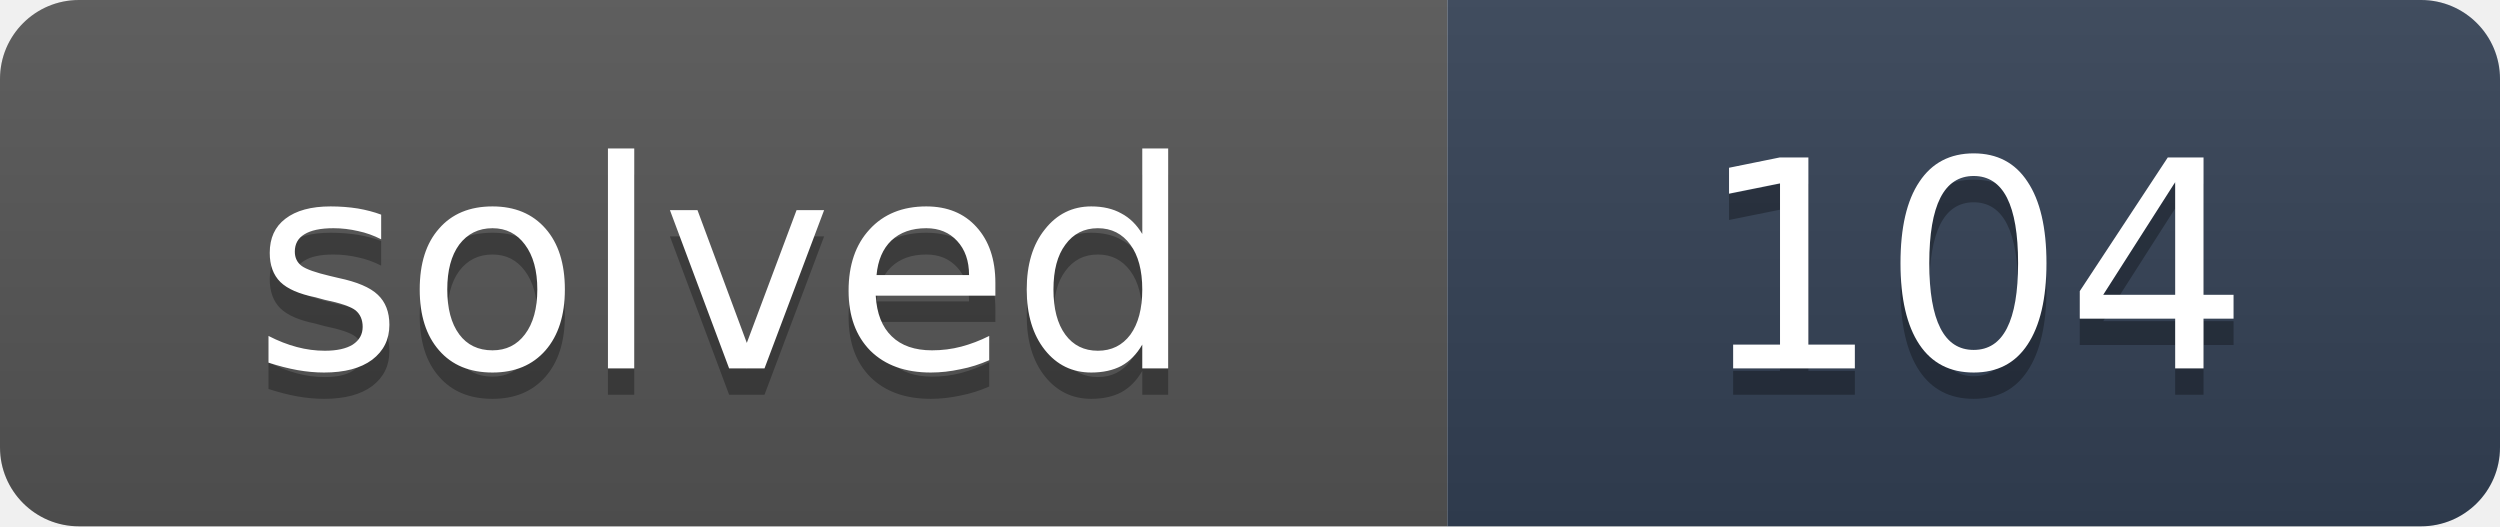
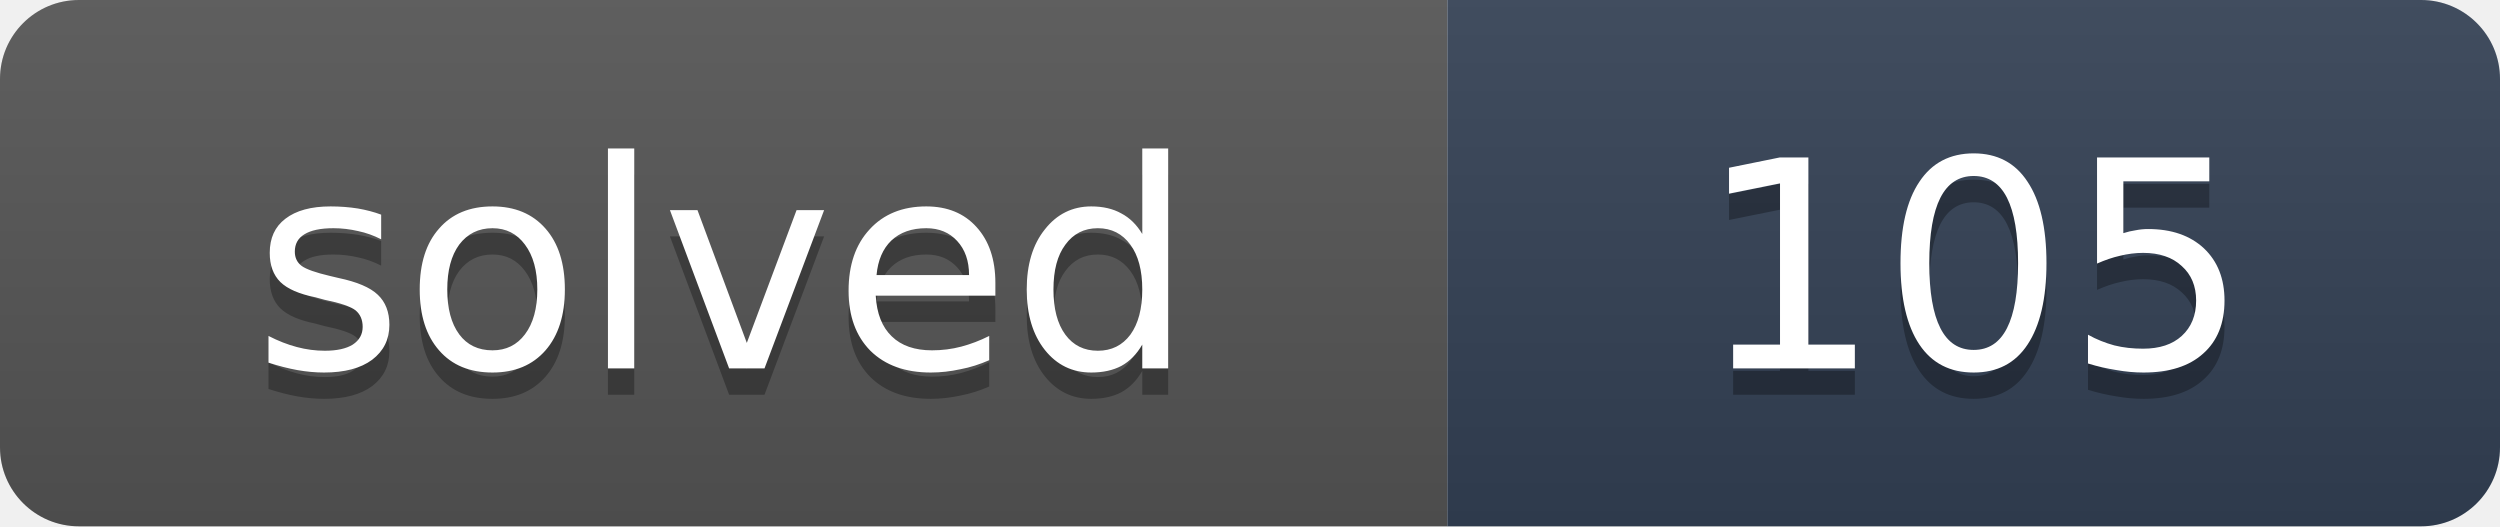
- <svg xmlns="http://www.w3.org/2000/svg" width="95" height="20" role="img" aria-label="solved: 104">
+ <svg xmlns="http://www.w3.org/2000/svg" width="95" height="20" role="img" aria-label="solved: 105">
  <linearGradient id="s" x2="0" y2="100%">
    <stop offset="0" stop-color="#bbb" stop-opacity=".1" />
    <stop offset="1" stop-opacity=".1" />
  </linearGradient>
  <clipPath id="r">
    <rect width="95" height="20" rx="3" fill="#fff" />
  </clipPath>
  <g clip-path="url(#r)">
    <rect width="55" height="20" fill="#555" />
    <rect x="55" width="40" height="20" fill="#334155" />
    <rect width="95" height="20" fill="url(#s)" />
  </g>
  <g fill="#fff" text-anchor="middle" font-family="Verdana,DejaVu Sans,Geneva,sans-serif" font-size="11">
    <text x="27.5" y="15" fill="#010101" fill-opacity=".3" textLength="35">solved</text>
    <text x="27.5" y="14" fill="#fff" textLength="35">solved</text>
-     <text x="75" y="15" fill="#010101" fill-opacity=".3" textLength="20">104</text>
-     <text x="75" y="14" fill="#fff" textLength="20">104</text>
+     <text x="75" y="15" fill="#010101" fill-opacity=".3" textLength="20">105</text>
+     <text x="75" y="14" fill="#fff" textLength="20">105</text>
  </g>
</svg>
